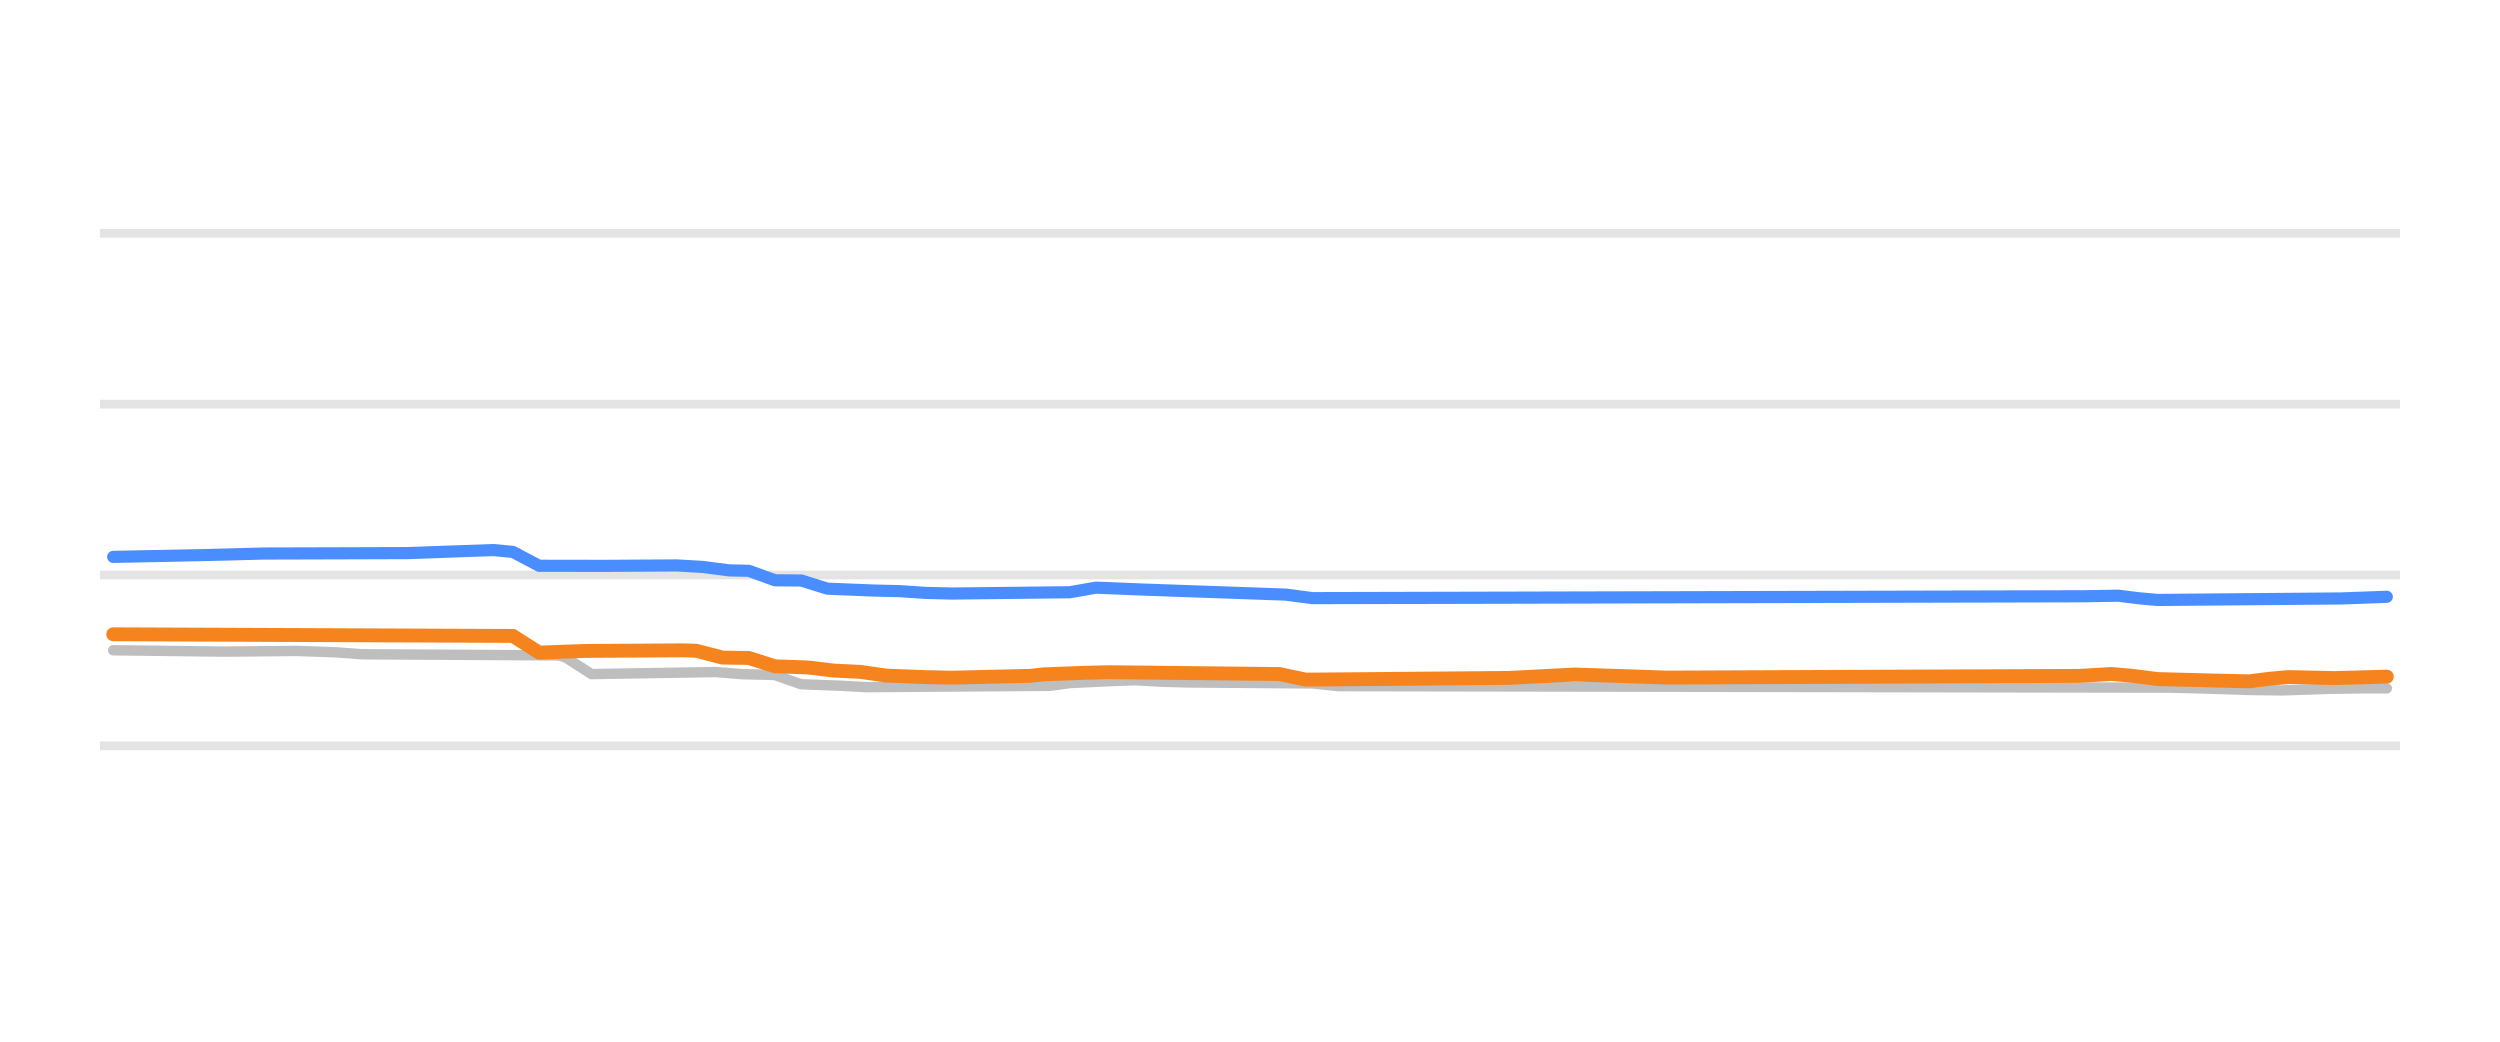
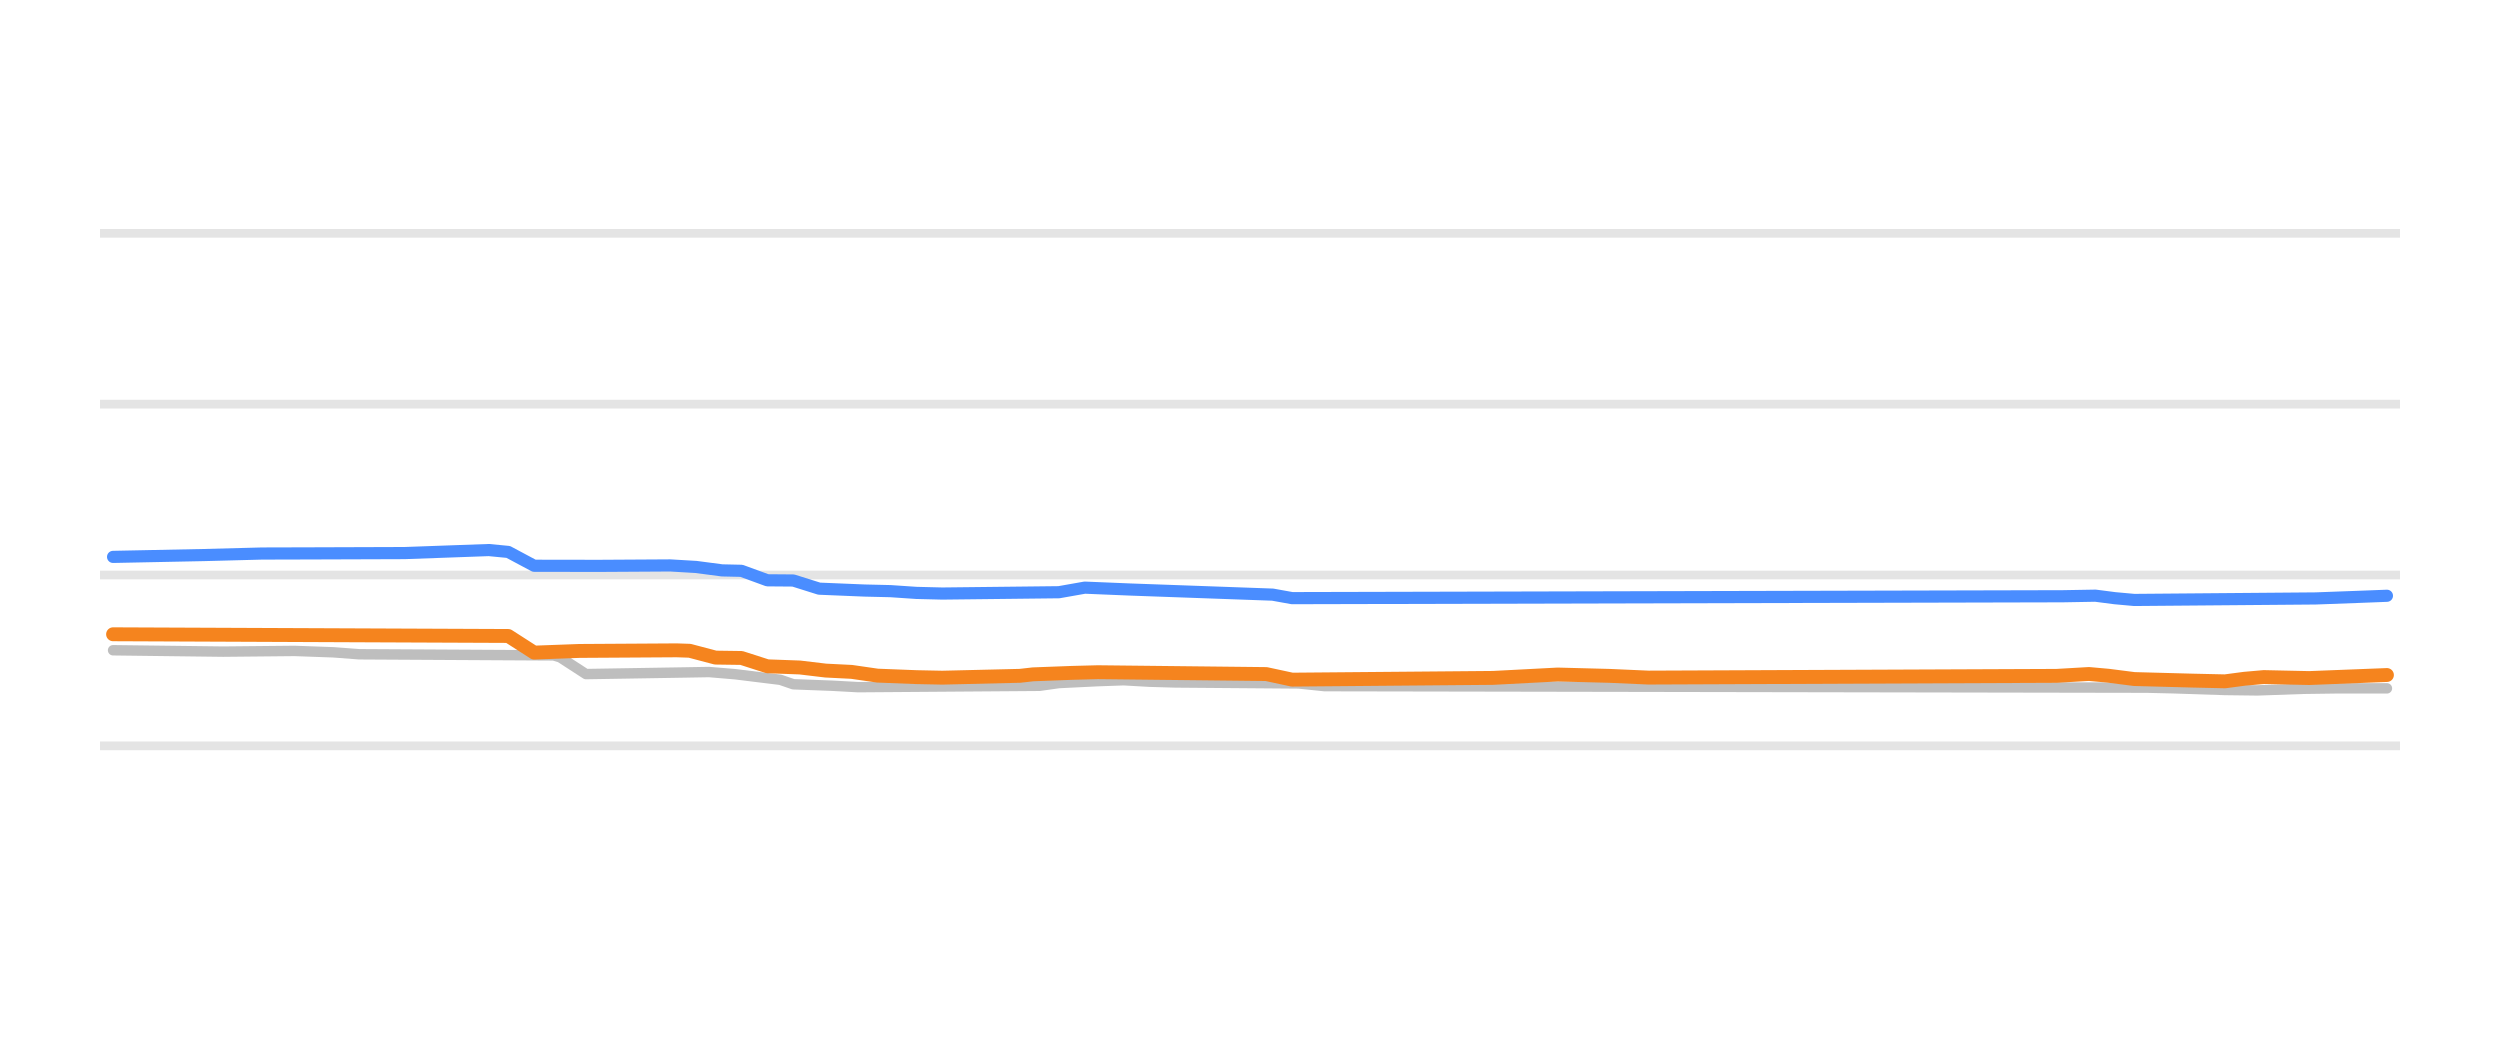
<svg xmlns="http://www.w3.org/2000/svg" width="144pt" height="60pt" viewBox="0 0 144 60" version="1.1">
  <defs>
    <style type="text/css">*{stroke-linejoin: round; stroke-linecap: butt}</style>
  </defs>
  <g id="figure_1">
    <g id="patch_1">
      <path d="M 0 60  L 144 60  L 144 0  L 0 0  L 0 60  z " style="fill: none; opacity: 0" />
    </g>
    <g id="axes_1">
      <g id="patch_2">
        <path d="M 5.76 52.8  L 138.24 52.8  L 138.24 3.6  L 5.76 3.6  L 5.76 52.8  z " style="fill: none" />
      </g>
      <g id="matplotlib.axis_1" />
      <g id="matplotlib.axis_2" />
      <g id="line2d_1">
-         <path d="M 5.76 42.96  L 138.24 42.96  " clip-path="url(#p468c219123)" style="fill: none; stroke: #b2b2b2; stroke-opacity: 0.35; stroke-width: 0.5; stroke-linecap: square" />
+         <path d="M 5.76 42.96  L 138.24 42.96  " clip-path="url(#pbd4e7d4245)" style="fill: none; stroke: #b2b2b2; stroke-opacity: 0.35; stroke-width: 0.5; stroke-linecap: square" />
      </g>
      <g id="line2d_2">
-         <path d="M 5.76 33.12  L 138.24 33.12  " clip-path="url(#p468c219123)" style="fill: none; stroke: #b2b2b2; stroke-opacity: 0.35; stroke-width: 0.5; stroke-linecap: square" />
+         <path d="M 5.76 33.12  L 138.24 33.12  " clip-path="url(#pbd4e7d4245)" style="fill: none; stroke: #b2b2b2; stroke-opacity: 0.35; stroke-width: 0.5; stroke-linecap: square" />
      </g>
      <g id="line2d_3">
-         <path d="M 5.76 23.28  L 138.24 23.28  " clip-path="url(#p468c219123)" style="fill: none; stroke: #b2b2b2; stroke-opacity: 0.35; stroke-width: 0.5; stroke-linecap: square" />
+         <path d="M 5.76 23.28  L 138.24 23.28  " clip-path="url(#pbd4e7d4245)" style="fill: none; stroke: #b2b2b2; stroke-opacity: 0.35; stroke-width: 0.5; stroke-linecap: square" />
      </g>
      <g id="line2d_4">
-         <path d="M 5.76 13.44  L 138.24 13.44  " clip-path="url(#p468c219123)" style="fill: none; stroke: #b2b2b2; stroke-opacity: 0.35; stroke-width: 0.5; stroke-linecap: square" />
+         <path d="M 5.76 13.44  L 138.24 13.44  " clip-path="url(#pbd4e7d4245)" style="fill: none; stroke: #b2b2b2; stroke-opacity: 0.35; stroke-width: 0.5; stroke-linecap: square" />
      </g>
      <g id="line2d_5">
-         <path d="M 6.521 37.455  L 12.937 37.534  L 17.089 37.493  L 19.353 37.573  L 20.863 37.686  L 32.184 37.75  L 32.562 37.858  L 34.071 38.827  L 39.732 38.735  L 41.242 38.709  L 42.752 38.834  L 44.261 38.867  L 44.639 38.884  L 46.148 39.413  L 48.413 39.498  L 49.922 39.58  L 60.489 39.503  L 61.622 39.344  L 63.886 39.235  L 65.396 39.181  L 66.905 39.265  L 68.415 39.309  L 75.585 39.365  L 77.095 39.521  L 125.024 39.608  L 126.534 39.644  L 129.553 39.742  L 131.44 39.767  L 134.082 39.676  L 135.969 39.649  L 137.479 39.649  L 137.479 39.649  " clip-path="url(#p468c219123)" style="fill: none; stroke: #bebebe; stroke-width: 0.6; stroke-linecap: round" />
+         <path d="M 6.513 37.455  L 12.856 37.534  L 16.961 37.493  L 19.2 37.573  L 20.692 37.686  L 31.887 37.75  L 32.26 37.86  L 33.752 38.827  L 39.35 38.735  L 40.842 38.709  L 42.335 38.834  L 44.947 39.156  L 45.693 39.413  L 47.932 39.498  L 49.425 39.58  L 59.873 39.502  L 60.992 39.344  L 63.231 39.234  L 64.724 39.181  L 66.216 39.266  L 67.709 39.309  L 74.799 39.366  L 76.291 39.521  L 123.681 39.609  L 125.173 39.644  L 128.159 39.743  L 130.024 39.767  L 132.636 39.675  L 134.502 39.649  L 137.487 39.649  L 137.487 39.649  " clip-path="url(#pbd4e7d4245)" style="fill: none; stroke: #bebebe; stroke-width: 0.6; stroke-linecap: round" />
      </g>
      <g id="line2d_6">
-         <path d="M 6.521 32.077  L 11.805 31.971  L 15.202 31.883  L 17.843 31.876  L 23.504 31.858  L 28.41 31.683  L 29.543 31.79  L 31.052 32.588  L 34.826 32.594  L 38.978 32.569  L 40.487 32.656  L 41.997 32.854  L 43.129 32.877  L 44.639 33.425  L 46.148 33.436  L 47.658 33.907  L 50.3 34.014  L 51.809 34.05  L 53.319 34.151  L 54.828 34.188  L 61.622 34.113  L 63.131 33.848  L 65.773 33.956  L 74.076 34.25  L 75.585 34.453  L 120.118 34.344  L 122.005 34.311  L 123.137 34.454  L 124.27 34.557  L 134.837 34.471  L 137.479 34.375  L 137.479 34.375  " clip-path="url(#p468c219123)" style="fill: none; stroke: #4a8dff; stroke-width: 0.7; stroke-linecap: round" />
+         <path d="M 6.513 32.077  L 11.737 31.971  L 15.095 31.883  L 17.707 31.876  L 23.304 31.857  L 28.155 31.683  L 29.275 31.791  L 30.767 32.588  L 34.499 32.594  L 38.603 32.569  L 40.096 32.657  L 41.589 32.854  L 42.708 32.879  L 44.201 33.425  L 45.693 33.437  L 47.186 33.907  L 49.798 34.015  L 51.29 34.05  L 52.783 34.151  L 54.276 34.188  L 60.992 34.112  L 62.485 33.848  L 65.097 33.956  L 73.306 34.251  L 74.425 34.453  L 118.83 34.344  L 120.696 34.311  L 121.815 34.456  L 122.935 34.557  L 133.383 34.47  L 135.995 34.374  L 137.487 34.316  L 137.487 34.316  " clip-path="url(#pbd4e7d4245)" style="fill: none; stroke: #4a8dff; stroke-width: 0.7; stroke-linecap: round" />
      </g>
      <g id="line2d_7">
-         <path d="M 6.521 36.534  L 29.543 36.63  L 31.052 37.59  L 33.694 37.494  L 39.355 37.459  L 40.11 37.484  L 41.619 37.878  L 43.129 37.898  L 44.639 38.379  L 46.526 38.446  L 48.035 38.625  L 49.545 38.699  L 51.054 38.916  L 53.319 39.002  L 54.828 39.034  L 59.357 38.928  L 60.112 38.842  L 62.376 38.758  L 63.886 38.719  L 73.698 38.825  L 75.208 39.147  L 86.907 39.048  L 90.681 38.852  L 94.078 38.962  L 95.965 39.029  L 119.741 38.931  L 121.628 38.822  L 122.76 38.919  L 124.27 39.113  L 127.666 39.202  L 129.553 39.245  L 130.685 39.1  L 131.818 38.998  L 134.459 39.057  L 137.479 38.975  L 137.479 38.975  " clip-path="url(#p468c219123)" style="fill: none; stroke: #f5841e; stroke-width: 0.8; stroke-linecap: round" />
+         <path d="M 6.513 36.534  L 29.275 36.632  L 30.767 37.59  L 33.379 37.494  L 38.977 37.459  L 39.723 37.484  L 41.215 37.878  L 42.708 37.899  L 44.201 38.379  L 46.066 38.447  L 47.559 38.625  L 49.051 38.7  L 50.544 38.916  L 52.783 39.003  L 54.276 39.034  L 58.753 38.927  L 59.5 38.842  L 61.738 38.758  L 63.231 38.719  L 72.933 38.826  L 74.425 39.147  L 85.993 39.047  L 89.724 38.852  L 92.71 38.93  L 94.949 39.029  L 118.457 38.93  L 120.323 38.822  L 121.442 38.922  L 122.935 39.113  L 126.293 39.203  L 128.159 39.245  L 129.278 39.097  L 130.397 38.999  L 133.01 39.056  L 137.487 38.881  L 137.487 38.881  " clip-path="url(#pbd4e7d4245)" style="fill: none; stroke: #f5841e; stroke-width: 0.8; stroke-linecap: round" />
      </g>
    </g>
  </g>
  <defs>
-     <clipPath id="p468c219123">
+     <clipPath id="pbd4e7d4245">
      <rect x="5.76" y="3.6" width="132.48" height="49.2" />
    </clipPath>
  </defs>
</svg>
